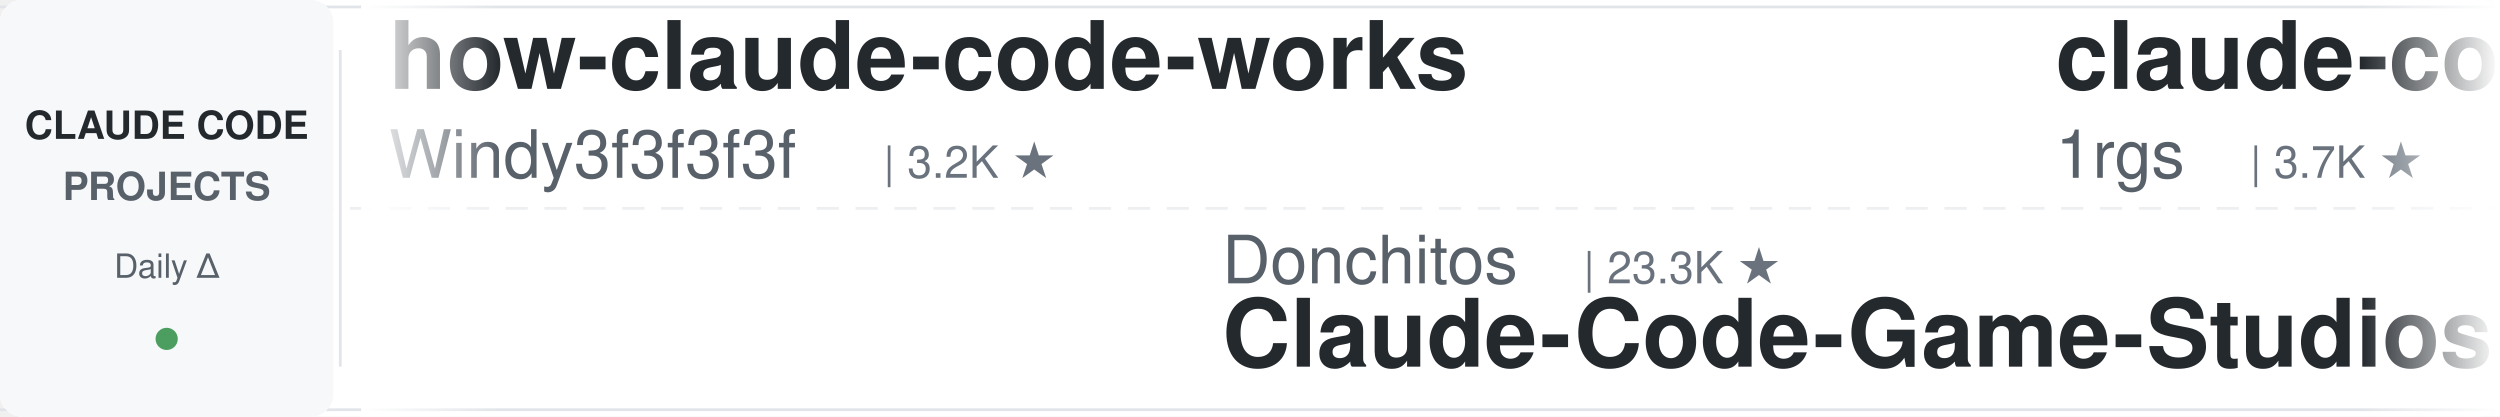
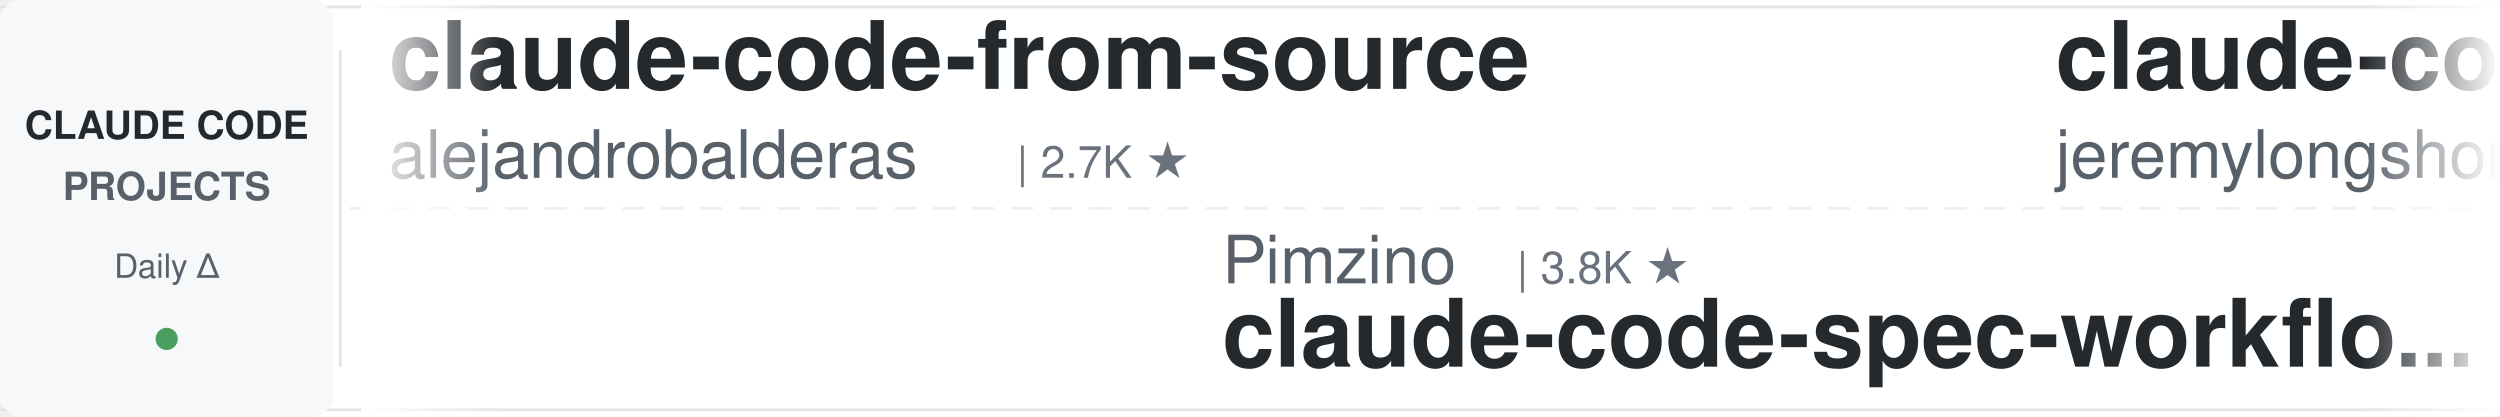
<svg xmlns="http://www.w3.org/2000/svg" width="900" height="150">
  <defs>
    <linearGradient id="leftFade" x1="0%" y1="0%" x2="100%" y2="0%">
      <stop offset="0%" style="stop-color:#ffffff;stop-opacity:1" />
      <stop offset="100%" style="stop-color:#ffffff;stop-opacity:0" />
    </linearGradient>
    <linearGradient id="rightFade" x1="0%" y1="0%" x2="100%" y2="0%">
      <stop offset="0%" style="stop-color:#ffffff;stop-opacity:0" />
      <stop offset="100%" style="stop-color:#ffffff;stop-opacity:1" />
    </linearGradient>
  </defs>
  <rect width="900" height="150" fill="#ffffff" rx="8" />
  <rect x="0" y="2" width="900" height="1" fill="#e1e4e8" />
  <rect x="0" y="147" width="900" height="1" fill="#e1e4e8" />
  <line x1="0" y1="75" x2="900" y2="75" stroke="#e1e4e8" stroke-width="1" stroke-dasharray="8 6" opacity="0.6" />
  <rect x="0" y="0" width="120" height="150" fill="#f6f8fa" rx="8" />
  <text x="60" y="50" font-family="-apple-system, BlinkMacSystemFont, 'Segoe UI', Helvetica, Arial, sans-serif" font-size="14" font-weight="600" fill="#24292e" text-anchor="middle">CLAUDE CODE</text>
  <text x="60" y="72" font-family="-apple-system, BlinkMacSystemFont, 'Segoe UI', Helvetica, Arial, sans-serif" font-size="14" font-weight="600" fill="#586069" text-anchor="middle">PROJECTS</text>
  <text x="60" y="100" font-family="-apple-system, BlinkMacSystemFont, 'Segoe UI', Helvetica, Arial, sans-serif" font-size="12" font-weight="500" fill="#586069" text-anchor="middle">Daily Δ</text>
  <circle cx="60" cy="122" r="4" fill="#22863a" opacity="0.8" />
  <rect x="122" y="18" width="1" height="114" fill="#e1e4e8" />
  <clipPath id="tickerClip">
    <rect x="130" y="0" width="770" height="150" />
  </clipPath>
  <g clip-path="url(#tickerClip)">
    <g id="tickerItems">
      <animateTransform attributeName="transform" attributeType="XML" type="translate" from="0 0" to="-3000 0" dur="54s" repeatCount="indefinite" />
      <g transform="translate(0, 0)">
-         <text x="140" y="32" font-family="-apple-system, BlinkMacSystemFont, 'Segoe UI', Helvetica, Arial, sans-serif" font-size="34" font-weight="600" fill="#24292e">how-claude-code-works</text>
-         <text x="140" y="64" font-family="-apple-system, BlinkMacSystemFont, 'Segoe UI', Helvetica, Arial, sans-serif" font-size="24" font-weight="400" fill="#586069">Windy3f3f3f3f</text>
-         <text x="318" y="64" font-family="-apple-system, BlinkMacSystemFont, 'Segoe UI', Helvetica, Arial, sans-serif" font-size="16" font-weight="500" fill="#6a737d">| 3.2K ★</text>
+         <text x="140" y="32" font-family="-apple-system, BlinkMacSystemFont, 'Segoe UI', Helvetica, Arial, sans-serif" font-size="34" font-weight="600" fill="#24292e">claude-code-from-source</text>
+         <text x="140" y="64" font-family="-apple-system, BlinkMacSystemFont, 'Segoe UI', Helvetica, Arial, sans-serif" font-size="24" font-weight="400" fill="#586069">alejandrobalderas</text>
+         <text x="366" y="64" font-family="-apple-system, BlinkMacSystemFont, 'Segoe UI', Helvetica, Arial, sans-serif" font-size="16" font-weight="500" fill="#6a737d">| 2.7K ★</text>
      </g>
      <g transform="translate(300, 0)">
-         <text x="140" y="102" font-family="-apple-system, BlinkMacSystemFont, 'Segoe UI', Helvetica, Arial, sans-serif" font-size="24" font-weight="400" fill="#586069">Donchitos</text>
-         <text x="270" y="102" font-family="-apple-system, BlinkMacSystemFont, 'Segoe UI', Helvetica, Arial, sans-serif" font-size="16" font-weight="500" fill="#6a737d">| 23.3K ★</text>
-         <text x="140" y="132" font-family="-apple-system, BlinkMacSystemFont, 'Segoe UI', Helvetica, Arial, sans-serif" font-size="34" font-weight="600" fill="#24292e">Claude-Code-Game-Studios</text>
+         <text x="140" y="102" font-family="-apple-system, BlinkMacSystemFont, 'Segoe UI', Helvetica, Arial, sans-serif" font-size="24" font-weight="400" fill="#586069">Pimzino</text>
+         <text x="246" y="102" font-family="-apple-system, BlinkMacSystemFont, 'Segoe UI', Helvetica, Arial, sans-serif" font-size="16" font-weight="500" fill="#6a737d">| 3.8K ★</text>
+         <text x="140" y="132" font-family="-apple-system, BlinkMacSystemFont, 'Segoe UI', Helvetica, Arial, sans-serif" font-size="34" font-weight="600" fill="#24292e">claude-code-spec-workflo...</text>
      </g>
      <g transform="translate(600, 0)">
-         <text x="140" y="32" font-family="-apple-system, BlinkMacSystemFont, 'Segoe UI', Helvetica, Arial, sans-serif" font-size="34" font-weight="600" fill="#24292e">claude-code-proxy</text>
-         <text x="140" y="64" font-family="-apple-system, BlinkMacSystemFont, 'Segoe UI', Helvetica, Arial, sans-serif" font-size="24" font-weight="400" fill="#586069">1rgs</text>
-         <text x="210" y="64" font-family="-apple-system, BlinkMacSystemFont, 'Segoe UI', Helvetica, Arial, sans-serif" font-size="16" font-weight="500" fill="#6a737d">| 3.7K ★</text>
+         <text x="140" y="32" font-family="-apple-system, BlinkMacSystemFont, 'Segoe UI', Helvetica, Arial, sans-serif" font-size="34" font-weight="600" fill="#24292e">claude-code-plugins-plus...</text>
+         <text x="140" y="64" font-family="-apple-system, BlinkMacSystemFont, 'Segoe UI', Helvetica, Arial, sans-serif" font-size="24" font-weight="400" fill="#586069">jeremylongshore</text>
+         <text x="342" y="64" font-family="-apple-system, BlinkMacSystemFont, 'Segoe UI', Helvetica, Arial, sans-serif" font-size="16" font-weight="500" fill="#6a737d">| 2.5K ★</text>
      </g>
      <g transform="translate(900, 0)">
-         <text x="140" y="102" font-family="-apple-system, BlinkMacSystemFont, 'Segoe UI', Helvetica, Arial, sans-serif" font-size="24" font-weight="400" fill="#586069">carlvellotti</text>
-         <text x="306" y="102" font-family="-apple-system, BlinkMacSystemFont, 'Segoe UI', Helvetica, Arial, sans-serif" font-size="16" font-weight="500" fill="#6a737d">| 2.1K ★</text>
-         <text x="140" y="132" font-family="-apple-system, BlinkMacSystemFont, 'Segoe UI', Helvetica, Arial, sans-serif" font-size="34" font-weight="600" fill="#24292e">claude-code-pm-course</text>
+         <text x="140" y="102" font-family="-apple-system, BlinkMacSystemFont, 'Segoe UI', Helvetica, Arial, sans-serif" font-size="24" font-weight="400" fill="#586069">anthropics</text>
+         <text x="282" y="102" font-family="-apple-system, BlinkMacSystemFont, 'Segoe UI', Helvetica, Arial, sans-serif" font-size="16" font-weight="500" fill="#6a737d">| 163.0K ★</text>
+         <text x="140" y="132" font-family="-apple-system, BlinkMacSystemFont, 'Segoe UI', Helvetica, Arial, sans-serif" font-size="34" font-weight="600" fill="#24292e">skills</text>
      </g>
      <g transform="translate(1200, 0)">
-         <text x="140" y="32" font-family="-apple-system, BlinkMacSystemFont, 'Segoe UI', Helvetica, Arial, sans-serif" font-size="34" font-weight="600" fill="#24292e">claude-code-spec-workflo...</text>
-         <text x="140" y="64" font-family="-apple-system, BlinkMacSystemFont, 'Segoe UI', Helvetica, Arial, sans-serif" font-size="24" font-weight="400" fill="#586069">Pimzino</text>
-         <text x="246" y="64" font-family="-apple-system, BlinkMacSystemFont, 'Segoe UI', Helvetica, Arial, sans-serif" font-size="16" font-weight="500" fill="#6a737d">| 3.8K ★</text>
+         <text x="140" y="32" font-family="-apple-system, BlinkMacSystemFont, 'Segoe UI', Helvetica, Arial, sans-serif" font-size="34" font-weight="600" fill="#24292e">everything-claude-code-z...</text>
+         <text x="140" y="64" font-family="-apple-system, BlinkMacSystemFont, 'Segoe UI', Helvetica, Arial, sans-serif" font-size="24" font-weight="400" fill="#586069">xu-xiang</text>
+         <text x="258" y="64" font-family="-apple-system, BlinkMacSystemFont, 'Segoe UI', Helvetica, Arial, sans-serif" font-size="16" font-weight="500" fill="#6a737d">| 1.7K ★</text>
      </g>
      <g transform="translate(1500, 0)">
-         <text x="140" y="102" font-family="-apple-system, BlinkMacSystemFont, 'Segoe UI', Helvetica, Arial, sans-serif" font-size="24" font-weight="400" fill="#586069">lorryjovens-hub</text>
-         <text x="342" y="102" font-family="-apple-system, BlinkMacSystemFont, 'Segoe UI', Helvetica, Arial, sans-serif" font-size="16" font-weight="500" fill="#6a737d">| 1.7K ★</text>
-         <text x="140" y="132" font-family="-apple-system, BlinkMacSystemFont, 'Segoe UI', Helvetica, Arial, sans-serif" font-size="34" font-weight="600" fill="#24292e">claude-code-rust</text>
+         <text x="140" y="102" font-family="-apple-system, BlinkMacSystemFont, 'Segoe UI', Helvetica, Arial, sans-serif" font-size="24" font-weight="400" fill="#586069">liuup</text>
+         <text x="222" y="102" font-family="-apple-system, BlinkMacSystemFont, 'Segoe UI', Helvetica, Arial, sans-serif" font-size="16" font-weight="500" fill="#6a737d">| 3.6K ★</text>
+         <text x="140" y="132" font-family="-apple-system, BlinkMacSystemFont, 'Segoe UI', Helvetica, Arial, sans-serif" font-size="34" font-weight="600" fill="#24292e">claude-code-analysis</text>
      </g>
      <g transform="translate(1800, 0)">
+         <text x="140" y="32" font-family="-apple-system, BlinkMacSystemFont, 'Segoe UI', Helvetica, Arial, sans-serif" font-size="34" font-weight="600" fill="#24292e">my-claude-code-setup</text>
+         <text x="140" y="64" font-family="-apple-system, BlinkMacSystemFont, 'Segoe UI', Helvetica, Arial, sans-serif" font-size="24" font-weight="400" fill="#586069">centminmod</text>
+         <text x="282" y="64" font-family="-apple-system, BlinkMacSystemFont, 'Segoe UI', Helvetica, Arial, sans-serif" font-size="16" font-weight="500" fill="#6a737d">| 2.5K ★</text>
+       </g>
+       <g transform="translate(2100, 0)">
+         <text x="140" y="102" font-family="-apple-system, BlinkMacSystemFont, 'Segoe UI', Helvetica, Arial, sans-serif" font-size="24" font-weight="400" fill="#586069">pedrohcgs</text>
+         <text x="270" y="102" font-family="-apple-system, BlinkMacSystemFont, 'Segoe UI', Helvetica, Arial, sans-serif" font-size="16" font-weight="500" fill="#6a737d">| 1.4K ★</text>
+         <text x="140" y="132" font-family="-apple-system, BlinkMacSystemFont, 'Segoe UI', Helvetica, Arial, sans-serif" font-size="34" font-weight="600" fill="#24292e">claude-code-my-workflow</text>
+       </g>
+       <g transform="translate(2400, 0)">
        <text x="140" y="32" font-family="-apple-system, BlinkMacSystemFont, 'Segoe UI', Helvetica, Arial, sans-serif" font-size="34" font-weight="600" fill="#24292e">claude-code-settings</text>
        <text x="140" y="64" font-family="-apple-system, BlinkMacSystemFont, 'Segoe UI', Helvetica, Arial, sans-serif" font-size="24" font-weight="400" fill="#586069">feiskyer</text>
        <text x="258" y="64" font-family="-apple-system, BlinkMacSystemFont, 'Segoe UI', Helvetica, Arial, sans-serif" font-size="16" font-weight="500" fill="#6a737d">| 1.6K ★</text>
      </g>
-       <g transform="translate(2100, 0)">
-         <text x="140" y="102" font-family="-apple-system, BlinkMacSystemFont, 'Segoe UI', Helvetica, Arial, sans-serif" font-size="24" font-weight="400" fill="#586069">shareAI-lab</text>
-         <text x="294" y="102" font-family="-apple-system, BlinkMacSystemFont, 'Segoe UI', Helvetica, Arial, sans-serif" font-size="16" font-weight="500" fill="#6a737d">| 71.7K ★</text>
-         <text x="140" y="132" font-family="-apple-system, BlinkMacSystemFont, 'Segoe UI', Helvetica, Arial, sans-serif" font-size="34" font-weight="600" fill="#24292e">learn-claude-code</text>
-       </g>
-       <g transform="translate(2400, 0)">
-         <text x="140" y="32" font-family="-apple-system, BlinkMacSystemFont, 'Segoe UI', Helvetica, Arial, sans-serif" font-size="34" font-weight="600" fill="#24292e">Auto-claude-code-researc...</text>
-         <text x="140" y="64" font-family="-apple-system, BlinkMacSystemFont, 'Segoe UI', Helvetica, Arial, sans-serif" font-size="24" font-weight="400" fill="#586069">wanshuiyin</text>
-         <text x="282" y="64" font-family="-apple-system, BlinkMacSystemFont, 'Segoe UI', Helvetica, Arial, sans-serif" font-size="16" font-weight="500" fill="#6a737d">| 13.6K ★</text>
-       </g>
      <g transform="translate(2700, 0)">
-         <text x="140" y="102" font-family="-apple-system, BlinkMacSystemFont, 'Segoe UI', Helvetica, Arial, sans-serif" font-size="24" font-weight="400" fill="#586069">kodu-ai</text>
-         <text x="246" y="102" font-family="-apple-system, BlinkMacSystemFont, 'Segoe UI', Helvetica, Arial, sans-serif" font-size="16" font-weight="500" fill="#6a737d">| 5.3K ★</text>
-         <text x="140" y="132" font-family="-apple-system, BlinkMacSystemFont, 'Segoe UI', Helvetica, Arial, sans-serif" font-size="34" font-weight="600" fill="#24292e">claude-coder</text>
+         <text x="140" y="102" font-family="-apple-system, BlinkMacSystemFont, 'Segoe UI', Helvetica, Arial, sans-serif" font-size="24" font-weight="400" fill="#586069">nicedreamzapp</text>
+         <text x="318" y="102" font-family="-apple-system, BlinkMacSystemFont, 'Segoe UI', Helvetica, Arial, sans-serif" font-size="16" font-weight="500" fill="#6a737d">| 3.0K ★</text>
+         <text x="140" y="132" font-family="-apple-system, BlinkMacSystemFont, 'Segoe UI', Helvetica, Arial, sans-serif" font-size="34" font-weight="600" fill="#24292e">claude-code-local</text>
      </g>
      <g transform="translate(3000, 0)">
-         <text x="140" y="32" font-family="-apple-system, BlinkMacSystemFont, 'Segoe UI', Helvetica, Arial, sans-serif" font-size="34" font-weight="600" fill="#24292e">how-claude-code-works</text>
-         <text x="140" y="64" font-family="-apple-system, BlinkMacSystemFont, 'Segoe UI', Helvetica, Arial, sans-serif" font-size="24" font-weight="400" fill="#586069">Windy3f3f3f3f</text>
-         <text x="318" y="64" font-family="-apple-system, BlinkMacSystemFont, 'Segoe UI', Helvetica, Arial, sans-serif" font-size="16" font-weight="500" fill="#6a737d">| 3.2K ★</text>
+         <text x="140" y="32" font-family="-apple-system, BlinkMacSystemFont, 'Segoe UI', Helvetica, Arial, sans-serif" font-size="34" font-weight="600" fill="#24292e">claude-code-from-source</text>
+         <text x="140" y="64" font-family="-apple-system, BlinkMacSystemFont, 'Segoe UI', Helvetica, Arial, sans-serif" font-size="24" font-weight="400" fill="#586069">alejandrobalderas</text>
+         <text x="366" y="64" font-family="-apple-system, BlinkMacSystemFont, 'Segoe UI', Helvetica, Arial, sans-serif" font-size="16" font-weight="500" fill="#6a737d">| 2.7K ★</text>
      </g>
      <g transform="translate(3300, 0)">
-         <text x="140" y="102" font-family="-apple-system, BlinkMacSystemFont, 'Segoe UI', Helvetica, Arial, sans-serif" font-size="24" font-weight="400" fill="#586069">Donchitos</text>
-         <text x="270" y="102" font-family="-apple-system, BlinkMacSystemFont, 'Segoe UI', Helvetica, Arial, sans-serif" font-size="16" font-weight="500" fill="#6a737d">| 23.3K ★</text>
-         <text x="140" y="132" font-family="-apple-system, BlinkMacSystemFont, 'Segoe UI', Helvetica, Arial, sans-serif" font-size="34" font-weight="600" fill="#24292e">Claude-Code-Game-Studios</text>
+         <text x="140" y="102" font-family="-apple-system, BlinkMacSystemFont, 'Segoe UI', Helvetica, Arial, sans-serif" font-size="24" font-weight="400" fill="#586069">Pimzino</text>
+         <text x="246" y="102" font-family="-apple-system, BlinkMacSystemFont, 'Segoe UI', Helvetica, Arial, sans-serif" font-size="16" font-weight="500" fill="#6a737d">| 3.8K ★</text>
+         <text x="140" y="132" font-family="-apple-system, BlinkMacSystemFont, 'Segoe UI', Helvetica, Arial, sans-serif" font-size="34" font-weight="600" fill="#24292e">claude-code-spec-workflo...</text>
      </g>
      <g transform="translate(3600, 0)">
-         <text x="140" y="32" font-family="-apple-system, BlinkMacSystemFont, 'Segoe UI', Helvetica, Arial, sans-serif" font-size="34" font-weight="600" fill="#24292e">claude-code-proxy</text>
-         <text x="140" y="64" font-family="-apple-system, BlinkMacSystemFont, 'Segoe UI', Helvetica, Arial, sans-serif" font-size="24" font-weight="400" fill="#586069">1rgs</text>
-         <text x="210" y="64" font-family="-apple-system, BlinkMacSystemFont, 'Segoe UI', Helvetica, Arial, sans-serif" font-size="16" font-weight="500" fill="#6a737d">| 3.7K ★</text>
+         <text x="140" y="32" font-family="-apple-system, BlinkMacSystemFont, 'Segoe UI', Helvetica, Arial, sans-serif" font-size="34" font-weight="600" fill="#24292e">claude-code-plugins-plus...</text>
+         <text x="140" y="64" font-family="-apple-system, BlinkMacSystemFont, 'Segoe UI', Helvetica, Arial, sans-serif" font-size="24" font-weight="400" fill="#586069">jeremylongshore</text>
+         <text x="342" y="64" font-family="-apple-system, BlinkMacSystemFont, 'Segoe UI', Helvetica, Arial, sans-serif" font-size="16" font-weight="500" fill="#6a737d">| 2.5K ★</text>
      </g>
      <g transform="translate(3900, 0)">
-         <text x="140" y="102" font-family="-apple-system, BlinkMacSystemFont, 'Segoe UI', Helvetica, Arial, sans-serif" font-size="24" font-weight="400" fill="#586069">carlvellotti</text>
-         <text x="306" y="102" font-family="-apple-system, BlinkMacSystemFont, 'Segoe UI', Helvetica, Arial, sans-serif" font-size="16" font-weight="500" fill="#6a737d">| 2.1K ★</text>
-         <text x="140" y="132" font-family="-apple-system, BlinkMacSystemFont, 'Segoe UI', Helvetica, Arial, sans-serif" font-size="34" font-weight="600" fill="#24292e">claude-code-pm-course</text>
+         <text x="140" y="102" font-family="-apple-system, BlinkMacSystemFont, 'Segoe UI', Helvetica, Arial, sans-serif" font-size="24" font-weight="400" fill="#586069">anthropics</text>
+         <text x="282" y="102" font-family="-apple-system, BlinkMacSystemFont, 'Segoe UI', Helvetica, Arial, sans-serif" font-size="16" font-weight="500" fill="#6a737d">| 163.0K ★</text>
+         <text x="140" y="132" font-family="-apple-system, BlinkMacSystemFont, 'Segoe UI', Helvetica, Arial, sans-serif" font-size="34" font-weight="600" fill="#24292e">skills</text>
      </g>
    </g>
  </g>
  <rect x="130" y="0" width="50" height="150" fill="url(#leftFade)" />
  <rect x="850" y="0" width="50" height="150" fill="url(#rightFade)" />
</svg>
